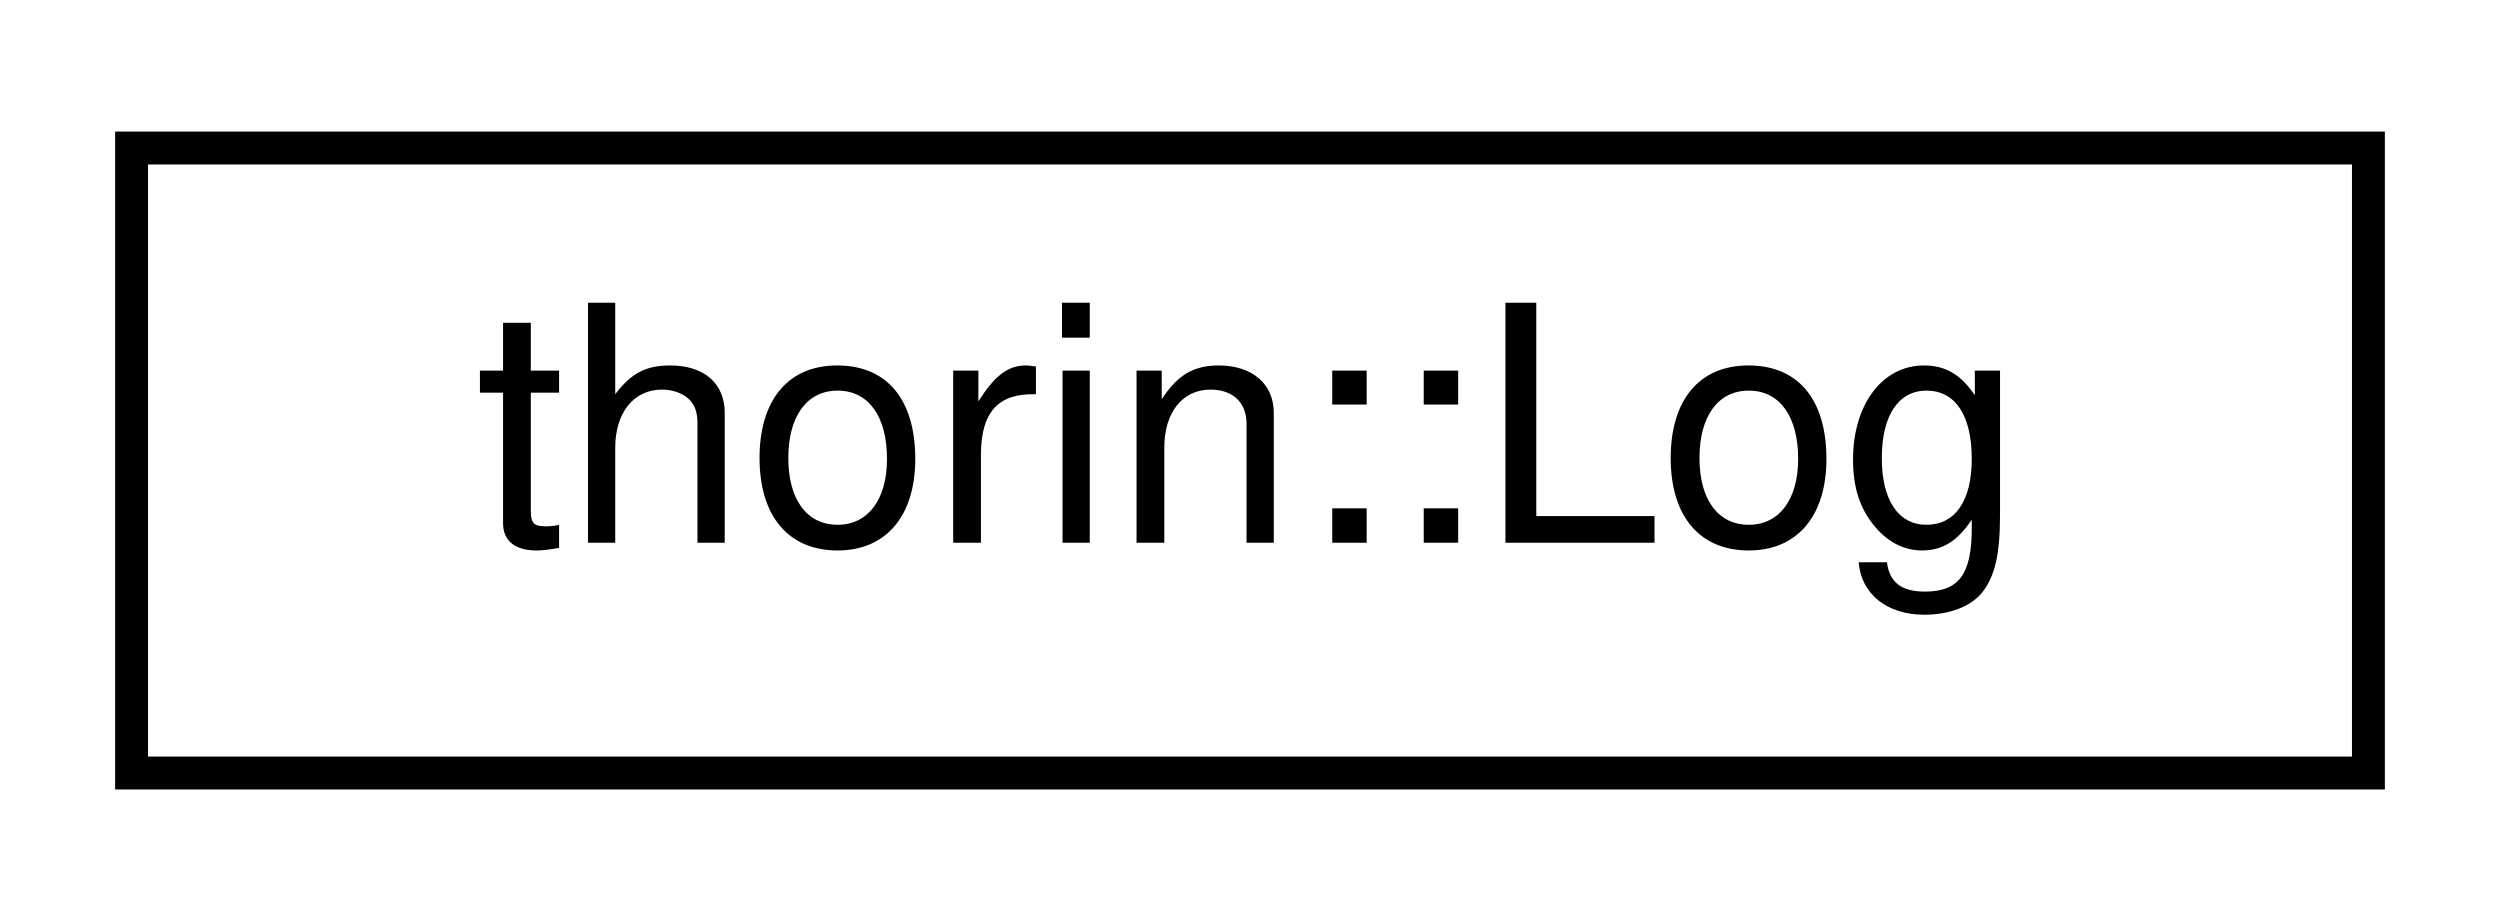
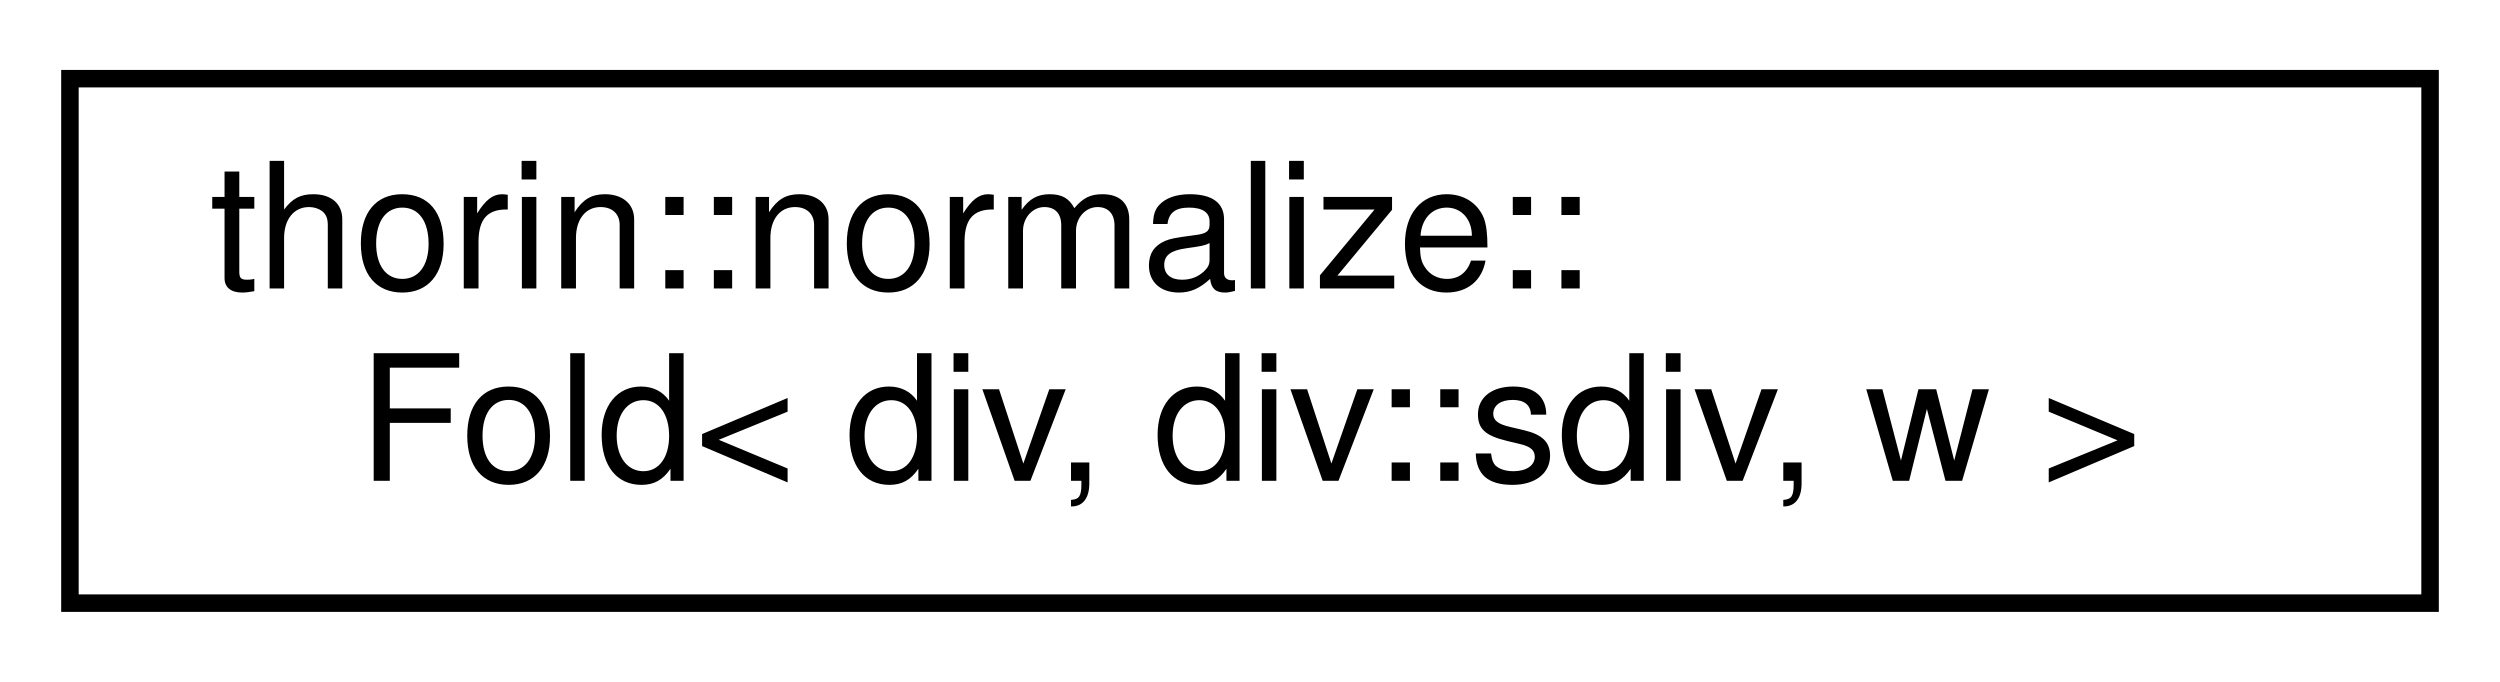
- <svg xmlns="http://www.w3.org/2000/svg" xmlns:xlink="http://www.w3.org/1999/xlink" width="76pt" height="28pt" viewBox="0.00 0.00 76.00 28.00">
-   <g id="graph0" class="graph" transform="scale(1 1) rotate(0) translate(4 24)">
+ <svg xmlns="http://www.w3.org/2000/svg" xmlns:xlink="http://www.w3.org/1999/xlink" width="143pt" height="39pt" viewBox="0.00 0.00 143.00 39.00">
+   <g id="graph0" class="graph" transform="scale(1 1) rotate(0) translate(4 35)">
    <g id="node1" class="node">
      <g id="a_node1">
-         <a xlink:href="structthorin_1_1Log.html" target="_top" xlink:title=" ">
-           <polygon fill="none" stroke="black" points="0,-0.5 0,-19.5 68,-19.5 68,-0.5 0,-0.5" />
-           <text text-anchor="middle" x="34" y="-7.5" font-family="Helvetica,sans-Serif" font-size="10.00">thorin::Log</text>
+         <a xlink:href="structthorin_1_1normalize_1_1Fold_3_01div_00_01div_1_1sdiv_00_01w_01_4.html" target="_top" xlink:title=" ">
+           <polygon fill="none" stroke="black" points="0,-0.5 0,-30.5 135,-30.5 135,-0.5 0,-0.5" />
+           <text text-anchor="start" x="8" y="-18.5" font-family="Helvetica,sans-Serif" font-size="10.00">thorin::normalize::</text>
+           <text text-anchor="middle" x="67.5" y="-7.5" font-family="Helvetica,sans-Serif" font-size="10.00">Fold&lt; div, div::sdiv, w &gt;</text>
        </a>
      </g>
    </g>
  </g>
</svg>
